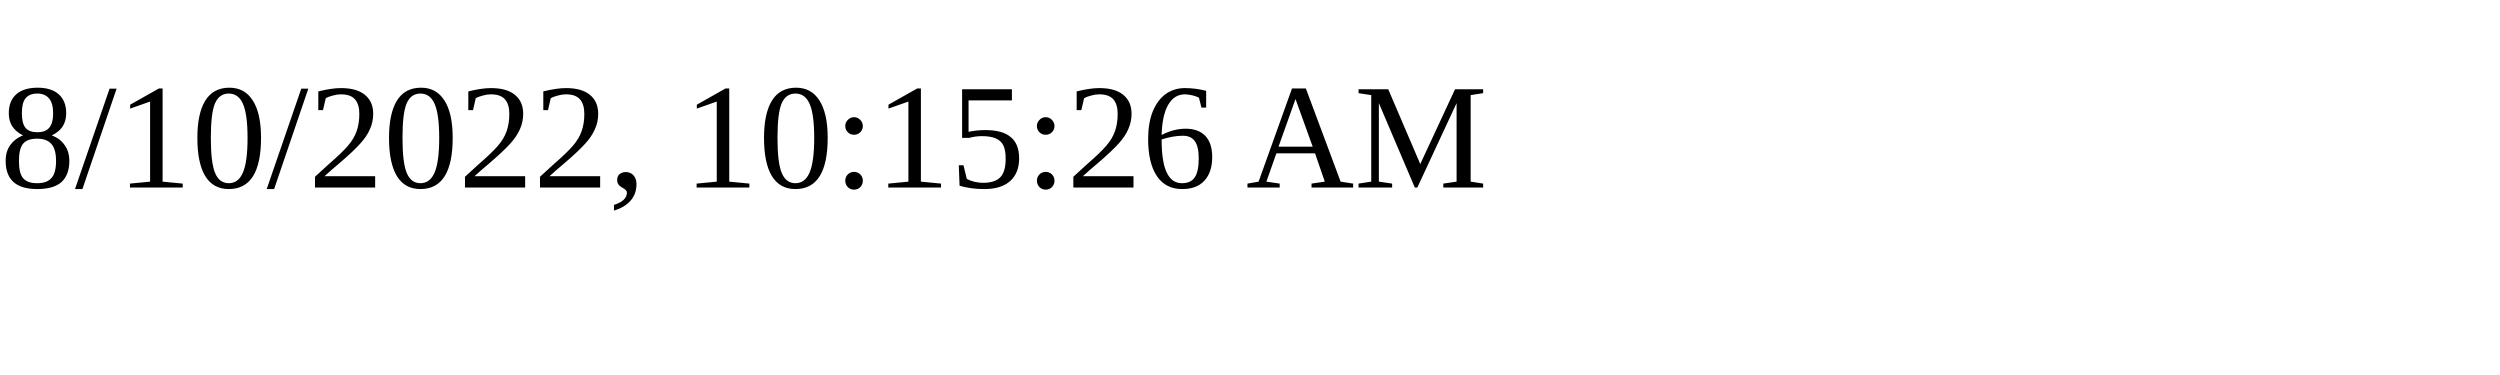
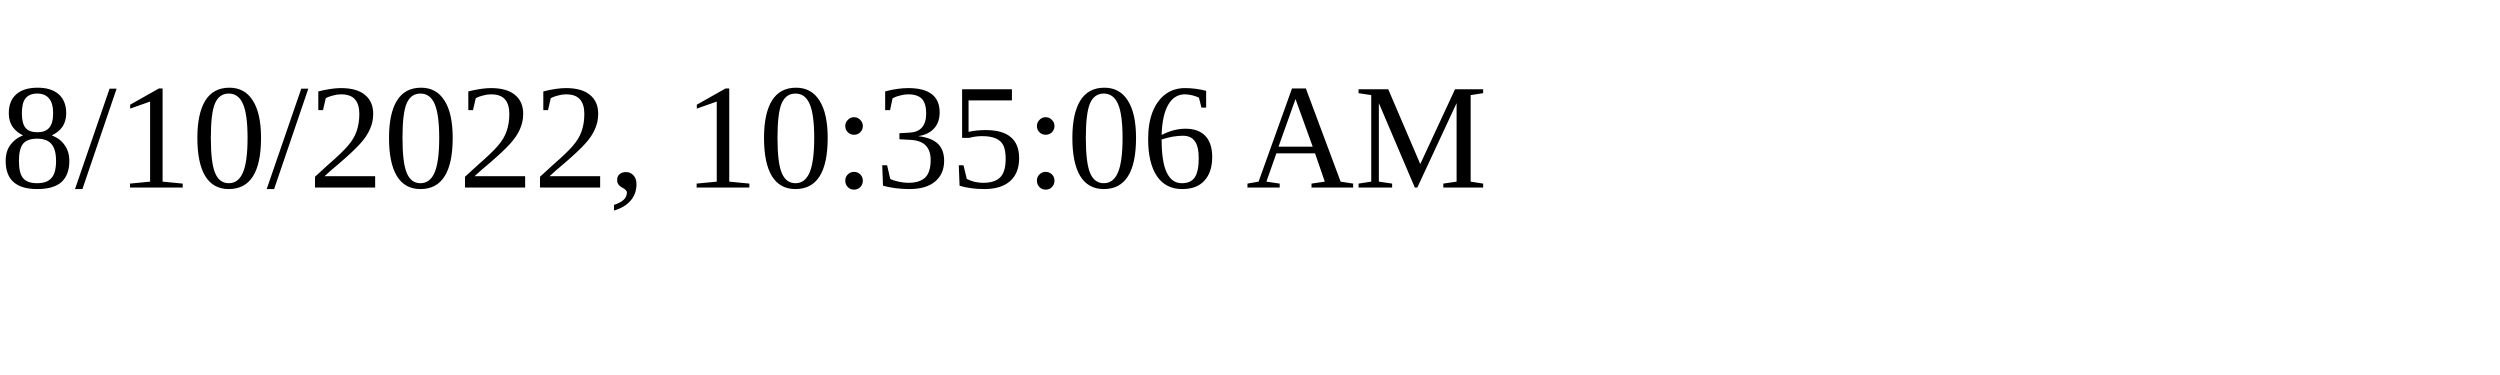
<svg xmlns="http://www.w3.org/2000/svg" height="30" width="200">
-   <text x="0" y="15">8/10/2022, 10:15:26 AM</text>
+   <text x="0" y="15">8/10/2022, 10:35:06 AM</text>
</svg>
